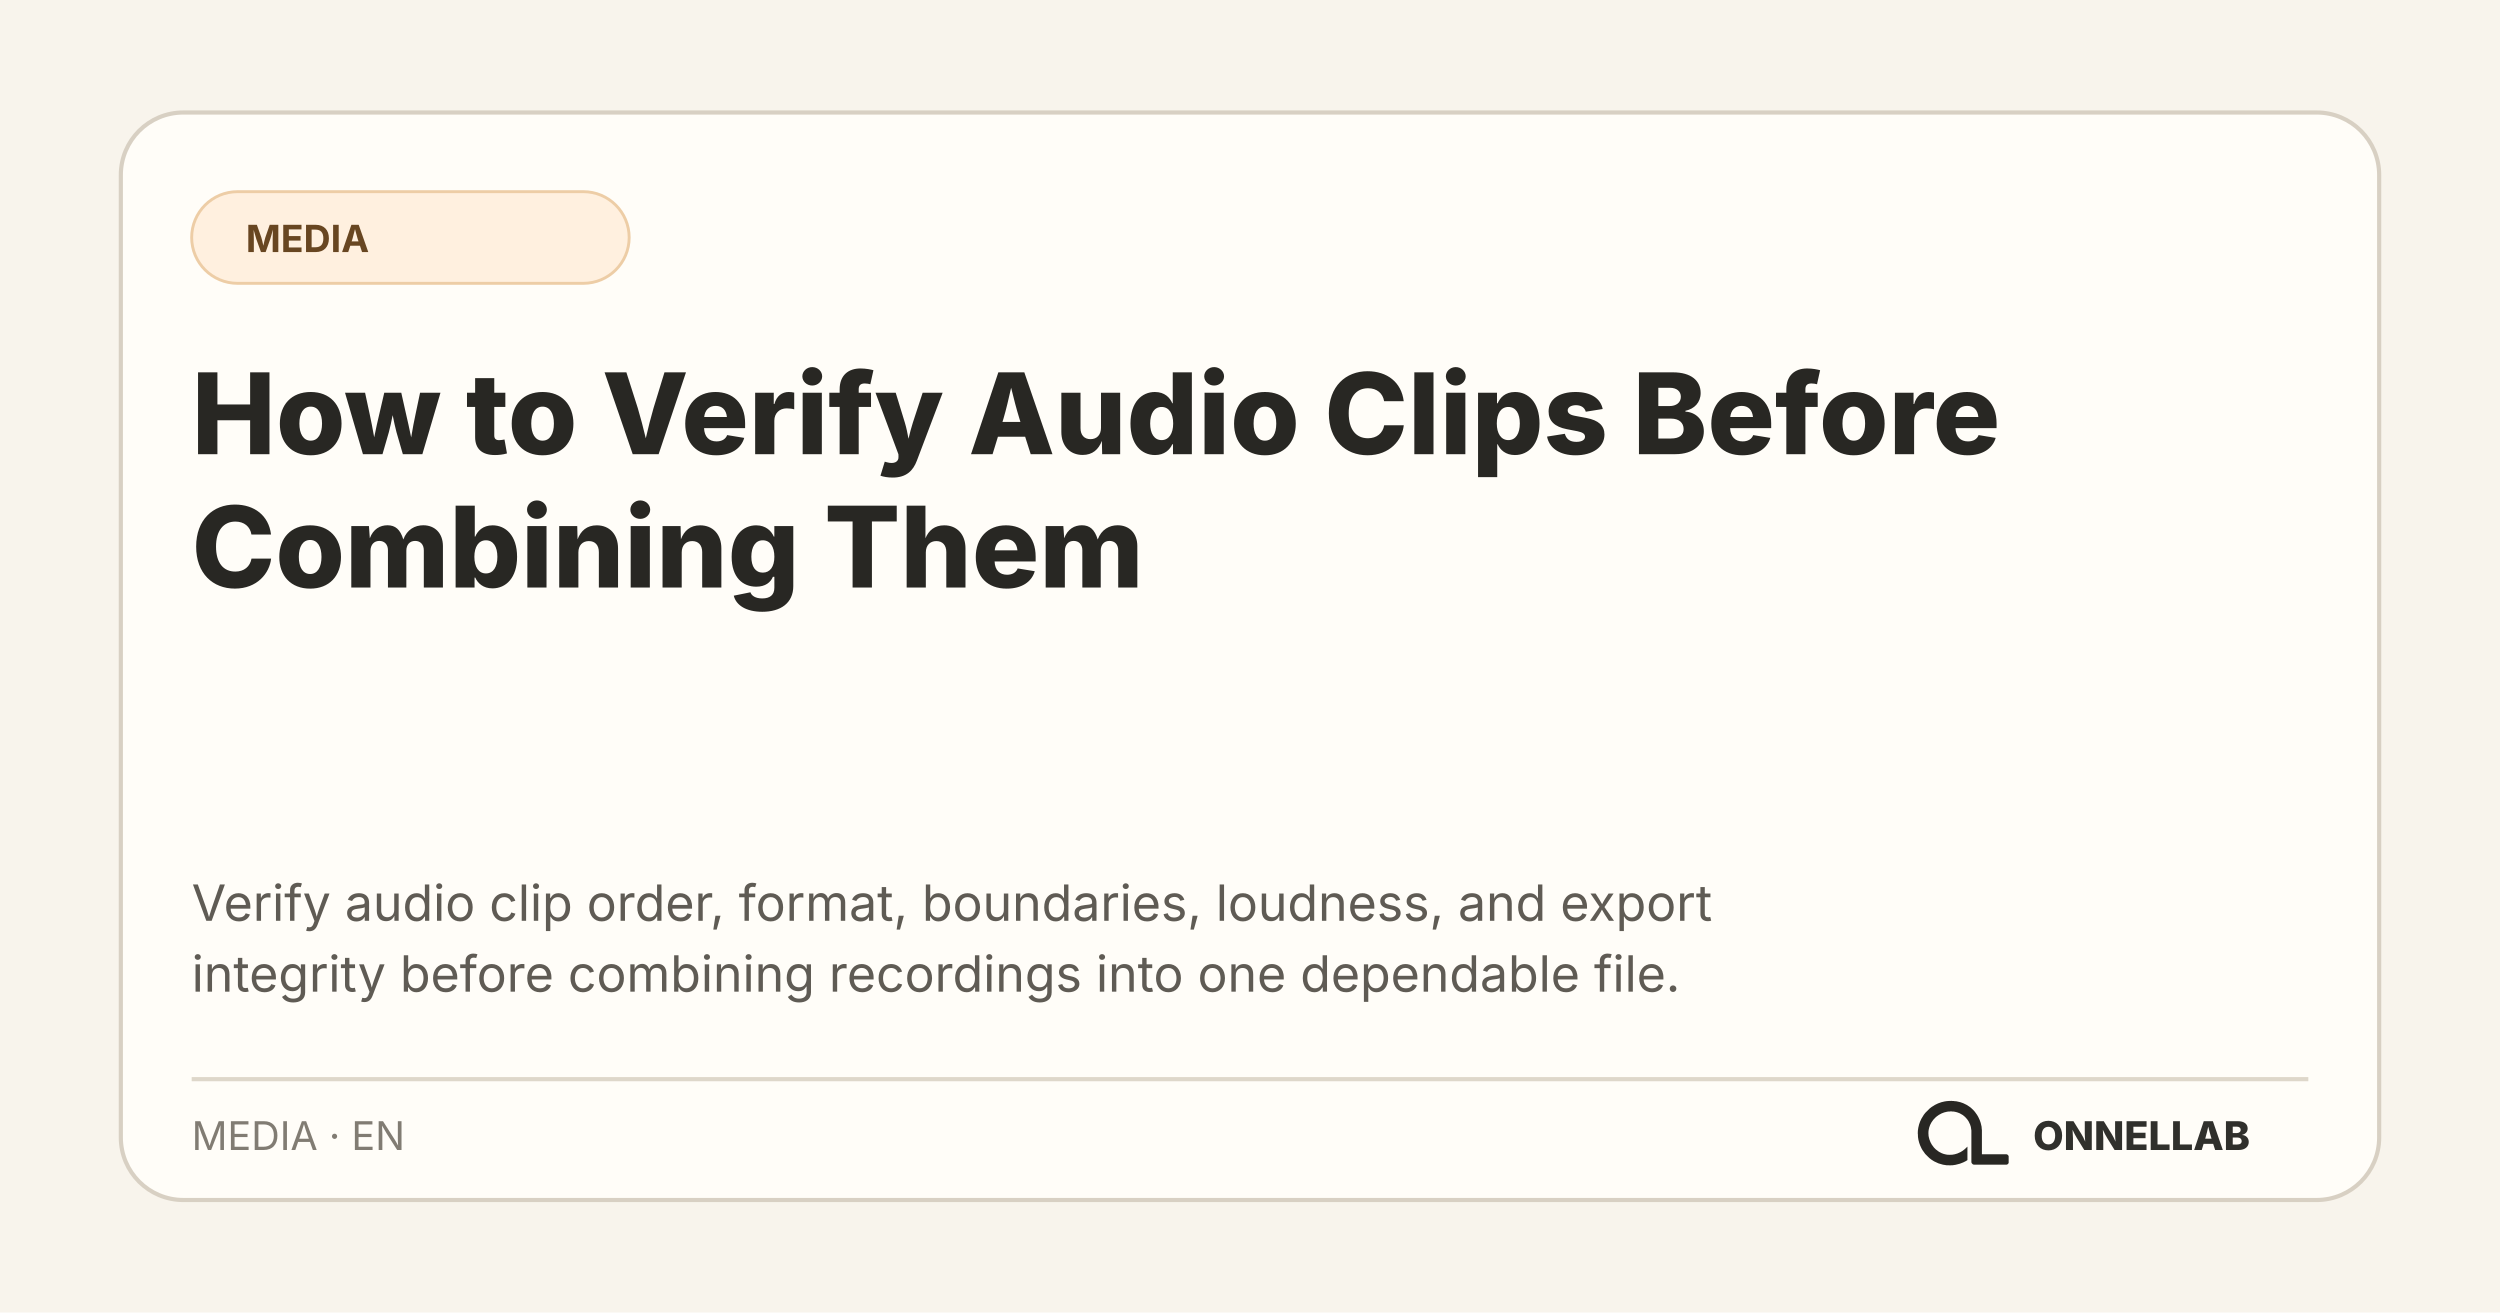
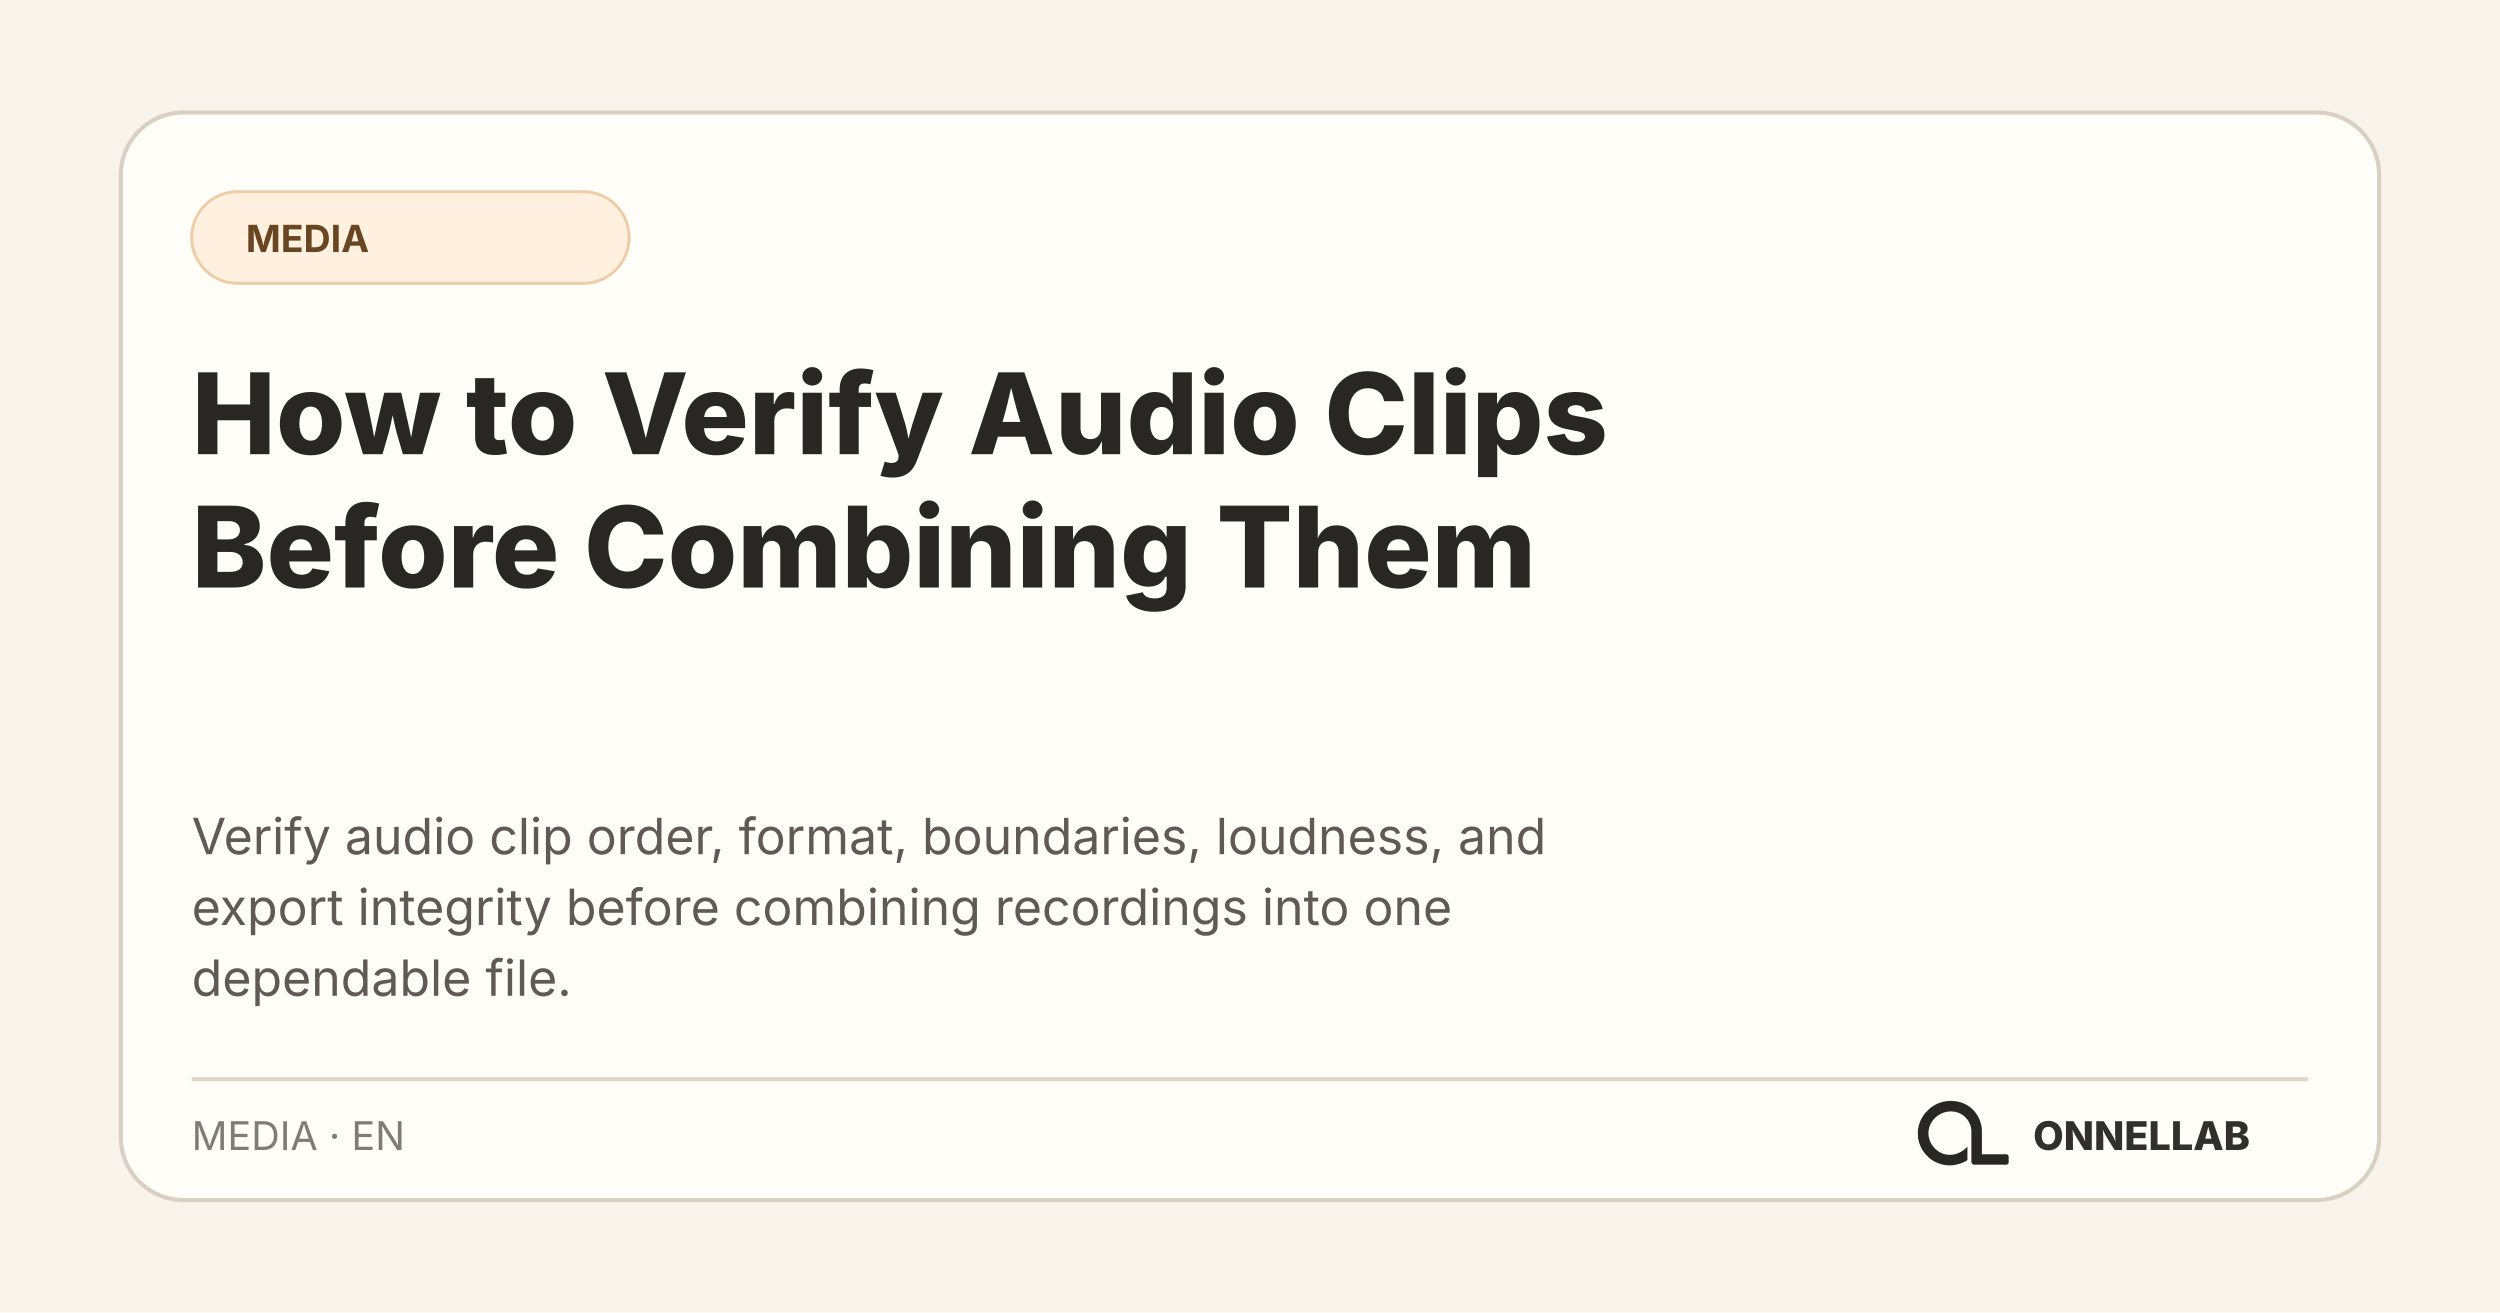
<svg xmlns="http://www.w3.org/2000/svg" width="1200" height="630" viewBox="0 0 1200 630" role="img" aria-labelledby="title desc">
  <rect width="1200" height="630" fill="#f8f4ec" />
  <rect x="58" y="54" width="1084" height="522" rx="30" fill="#fffdf8" stroke="#d8d0c3" stroke-width="2" />
  <rect x="92" y="92" width="210" height="44" rx="22" fill="#fff0df" stroke="#edcda6" stroke-width="1.4" />
  <text x="118" y="121" fill="#684621" font-family="Inter, system-ui, sans-serif" font-size="18" font-weight="700">MEDIA</text>
  <text x="92" y="218" fill="#282723" font-family="Inter, system-ui, sans-serif" font-size="54" font-weight="760">
-     <tspan x="92" y="218">How to Verify Audio Clips Before</tspan>
-     <tspan x="92" y="282">Combining Them</tspan>
+     <tspan x="92" y="218">How to Verify Audio Clips</tspan>
+     <tspan x="92" y="282">Before Combining Them</tspan>
  </text>
  <text fill="#5f5b54" font-family="Inter, system-ui, sans-serif" font-size="24">
-     <tspan x="92" y="442">Verify audio clip order, format, boundaries, loudness, and export</tspan>
-     <tspan x="92" y="476">integrity before combining recordings into one dependable file.</tspan>
+     <tspan x="92" y="410">Verify audio clip order, format, boundaries, loudness, and</tspan>
+     <tspan x="92" y="444">export integrity before combining recordings into one</tspan>
+     <tspan x="92" y="478">dependable file.</tspan>
  </text>
  <path d="M92 518H1108" stroke="#ded7ca" stroke-width="2" />
  <text x="92" y="552" fill="#817c73" font-family="Inter, system-ui, sans-serif" font-size="19">MEDIA · EN</text>
  <svg x="908" y="512" width="66" height="66" viewBox="0 0 1254 1254">
    <path fill="#282723" d="M 271 475 L 259 501 L 250 527 L 243 556 L 239 584 L 238 611 L 239 612 L 240 642 L 244 667 L 251 694 L 260 719 L 272 745 L 281 761 L 306 796 L 343 833 L 364 849 L 388 864 L 427 882 L 468 894 L 500 899 L 541 900 L 542 899 L 556 899 L 583 895 L 622 885 L 653 873 L 677 861 L 691 852 L 691 729 L 668 751 L 649 766 L 628 779 L 599 792 L 575 799 L 552 803 L 520 804 L 519 803 L 509 803 L 496 801 L 475 796 L 456 789 L 431 776 L 403 755 L 386 738 L 366 711 L 354 689 L 344 663 L 338 639 L 336 625 L 336 612 L 335 611 L 336 587 L 339 569 L 343 553 L 351 531 L 363 508 L 380 484 L 400 463 L 413 452 L 430 440 L 456 426 L 480 417 L 505 411 L 519 409 L 531 409 L 532 408 L 549 408 L 550 409 L 561 409 L 575 411 L 596 416 L 620 425 L 648 441 L 669 458 L 688 479 L 701 498 L 715 527 L 722 549 L 727 582 L 727 872 L 730 880 L 738 889 L 746 893 L 751 894 L 1048 894 L 1058 890 L 1065 882 L 1067 877 L 1067 817 L 1062 807 L 1054 801 L 1047 799 L 824 799 L 823 798 L 823 574 L 822 573 L 820 547 L 812 513 L 803 487 L 790 459 L 779 440 L 759 412 L 744 395 L 727 379 L 708 364 L 683 348 L 652 333 L 626 324 L 591 316 L 568 314 L 567 313 L 552 313 L 551 312 L 550 313 L 549 312 L 514 313 L 513 314 L 504 314 L 484 317 L 454 324 L 423 335 L 394 349 L 364 368 L 346 382 L 307 421 L 293 439 Z" />
  </svg>
  <text x="1080" y="552" fill="#30302c" font-family="Inter, system-ui, sans-serif" font-size="19" font-weight="800" text-anchor="end">ONNELLAB</text>
</svg>
